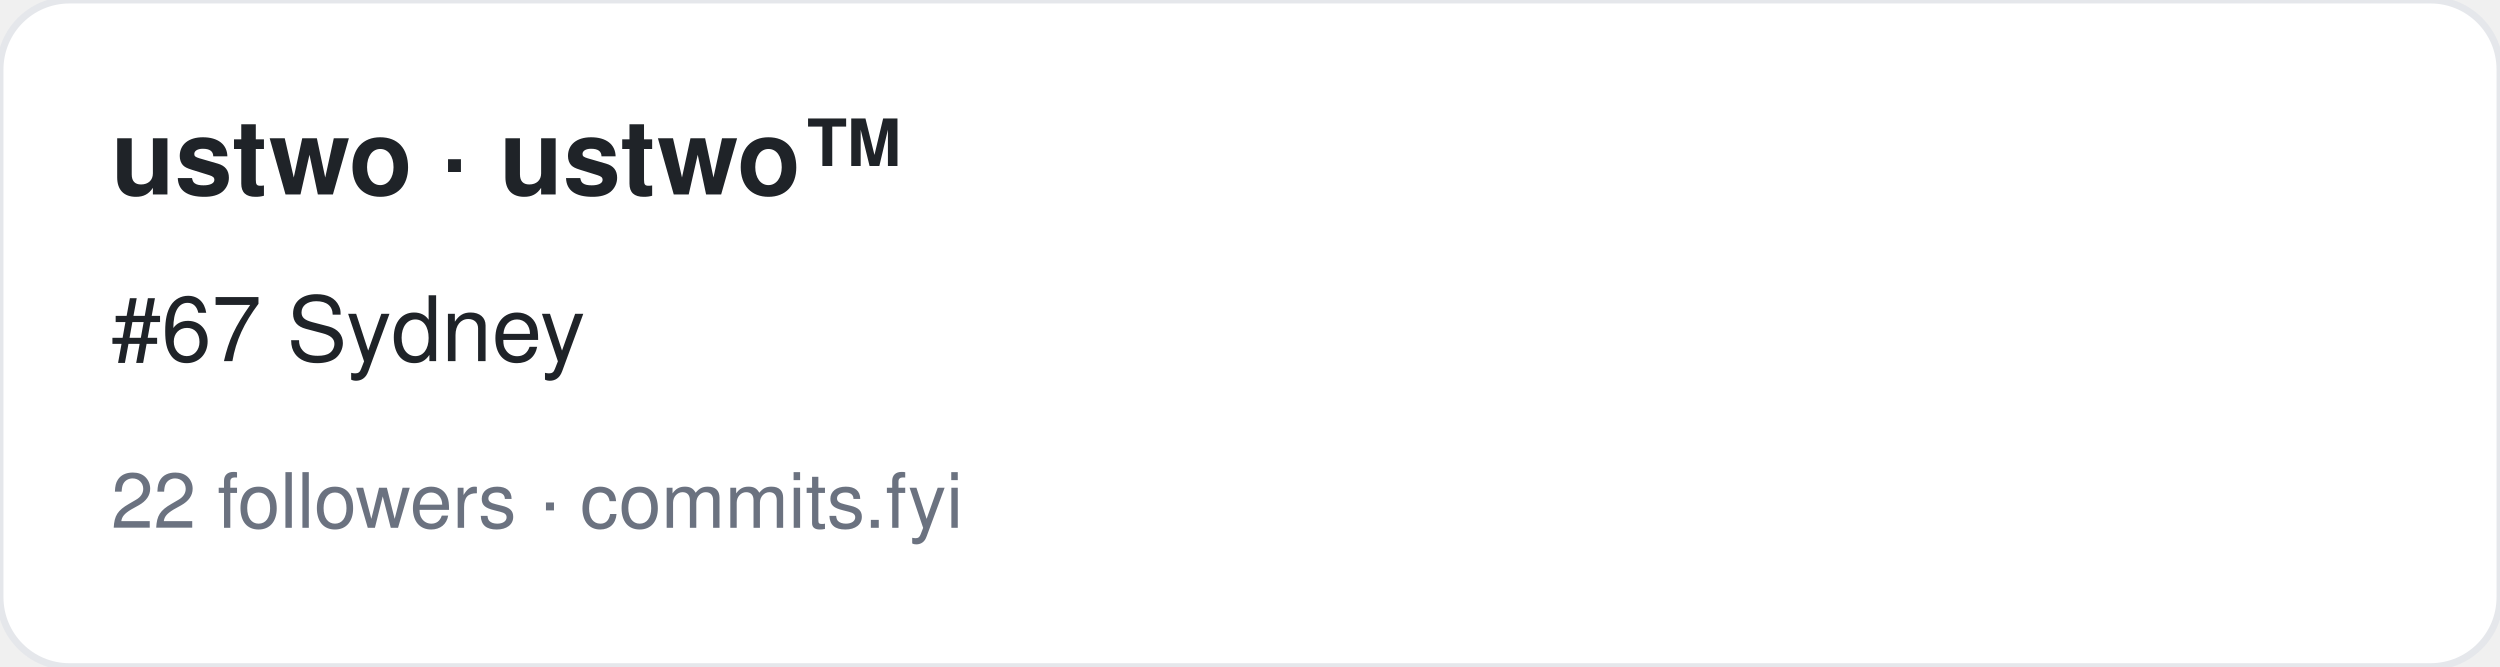
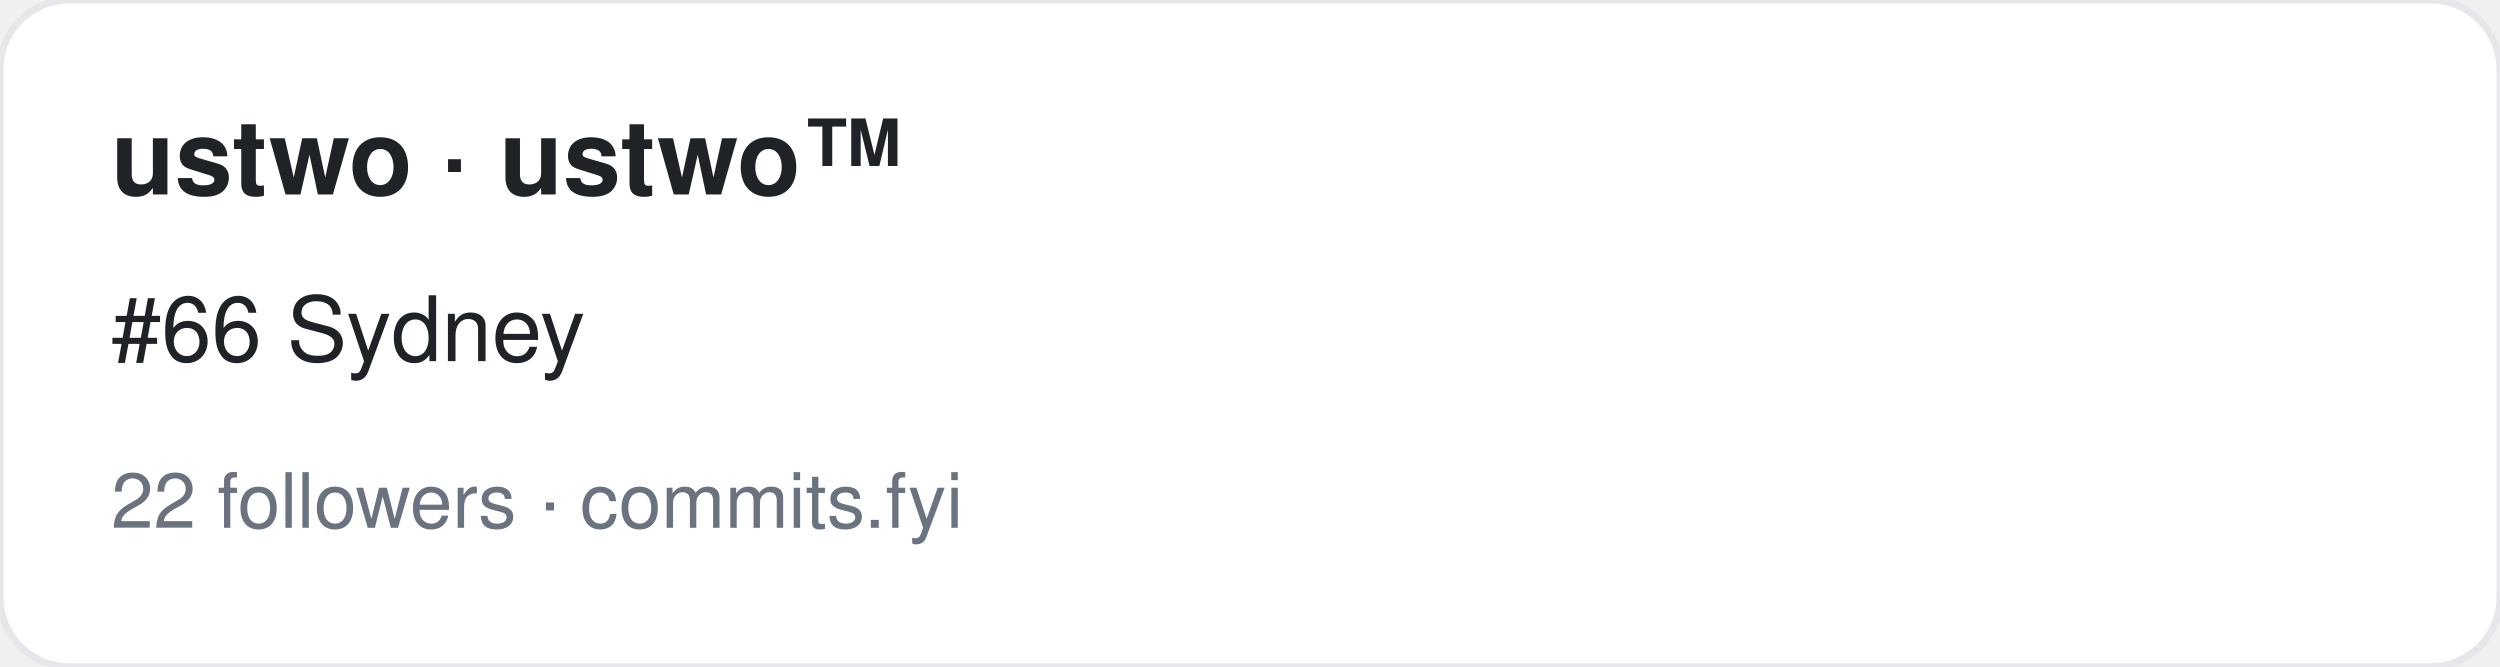
<svg xmlns="http://www.w3.org/2000/svg" width="360" height="96" viewBox="0 0 360 96" font-family="-apple-system,BlinkMacSystemFont,Segoe UI,Helvetica,Arial,sans-serif">
  <rect width="360" height="96" rx="10" fill="#ffffff" stroke="#e5e7eb" />
  <text x="16" y="28" font-size="15" font-weight="700" fill="#1f2328">ustwo · ustwo™</text>
-   <text x="16" y="52" font-size="13" fill="#1f2328">#67 Sydney</text>
+   <text x="16" y="52" font-size="13" fill="#1f2328">#66 Sydney</text>
  <text x="16" y="76" font-size="11" fill="#6b7280">22 followers · commits.fyi</text>
</svg>
